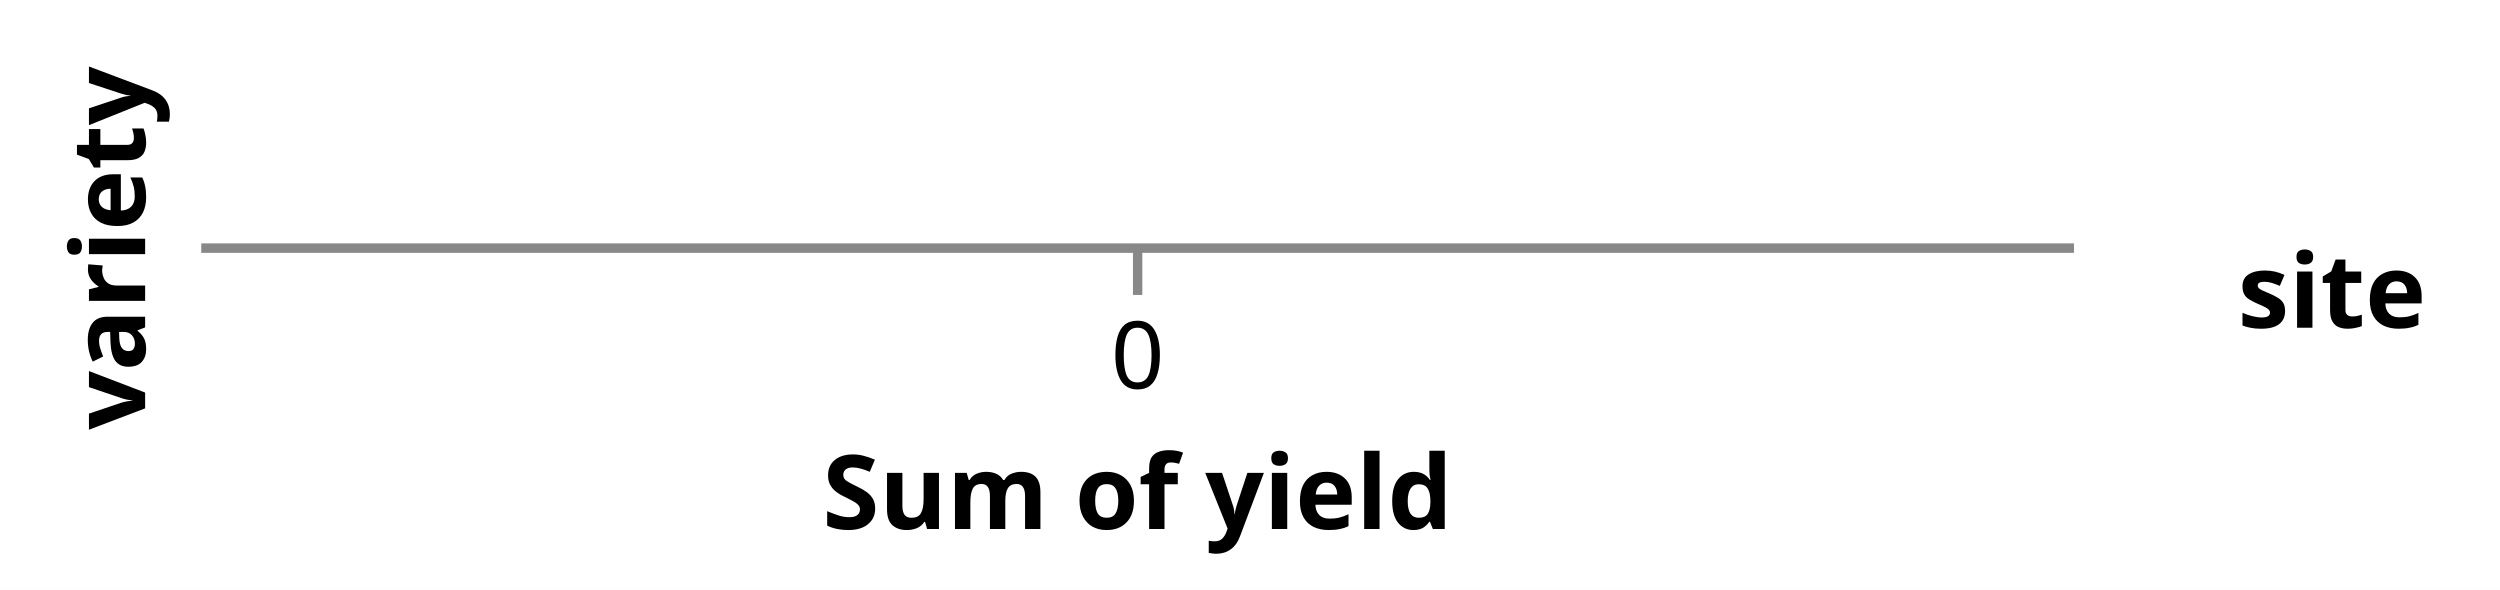
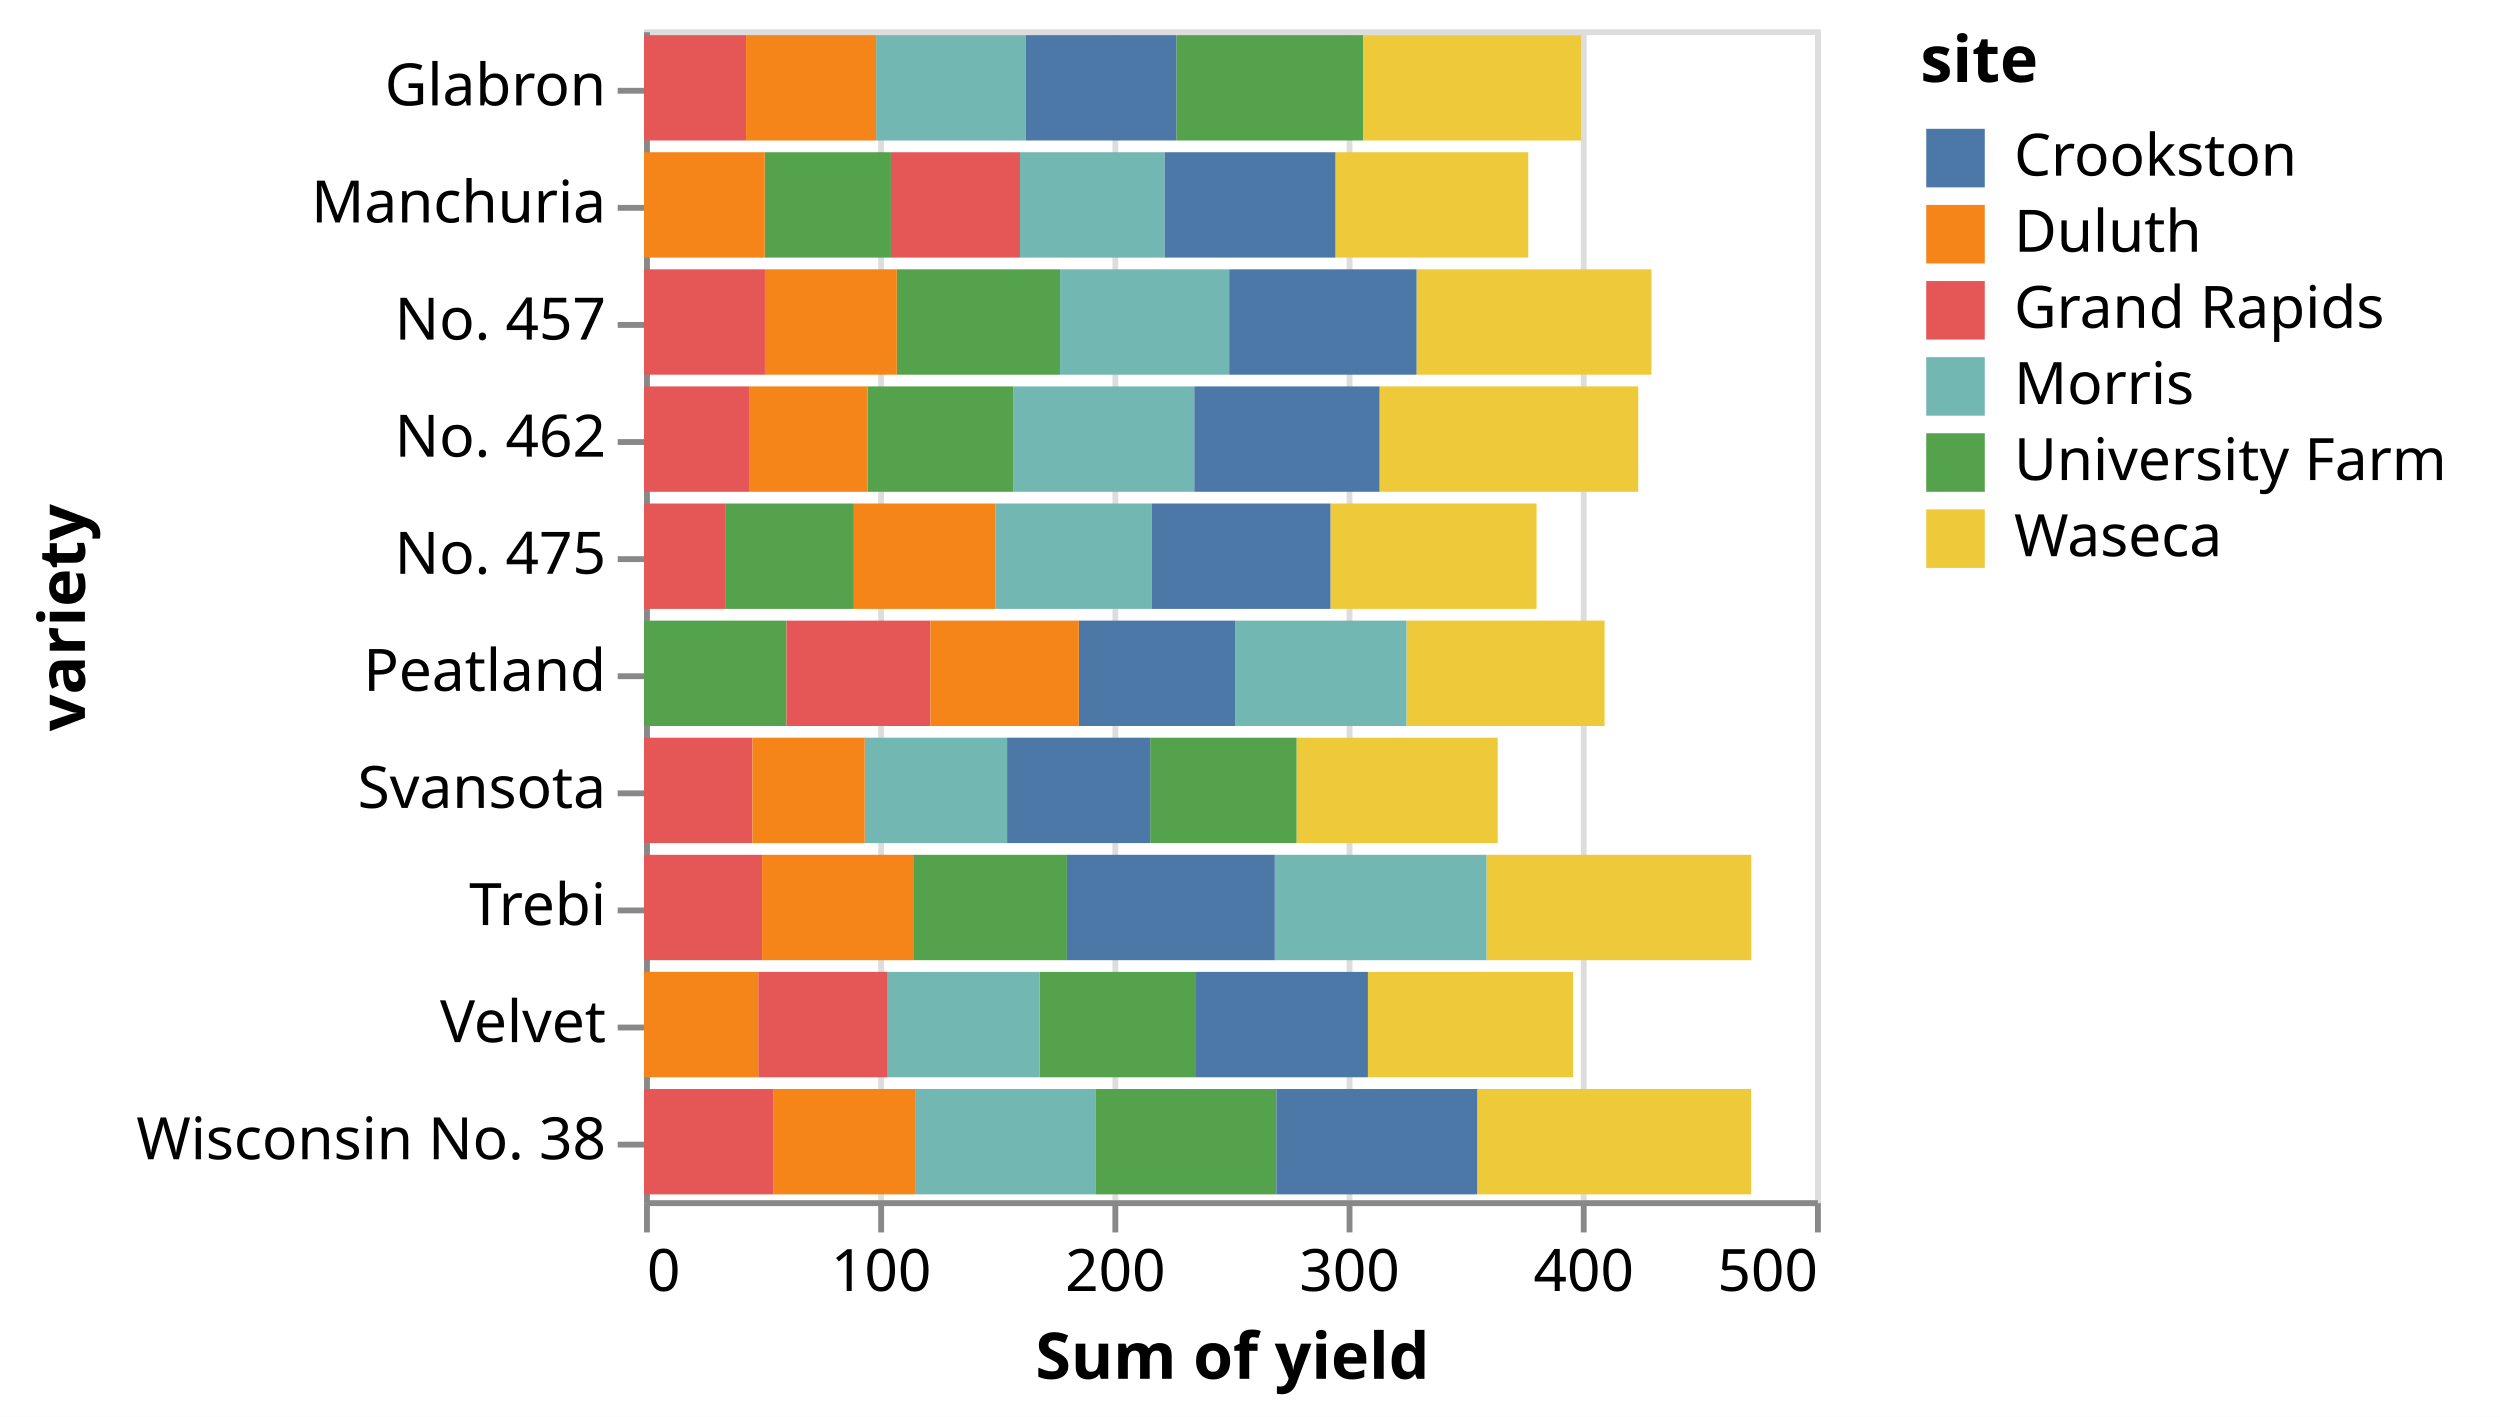
- <svg xmlns="http://www.w3.org/2000/svg" version="1.1" class="marks" width="267" height="63" viewBox="0 0 267 63">
-   <rect width="267" height="63" fill="white" />
-   <g fill="none" stroke-miterlimit="10" transform="translate(21,26)">
+ <svg xmlns="http://www.w3.org/2000/svg" version="1.1" class="marks" width="427" height="242" viewBox="0 0 427 242">
+   <rect width="427" height="242" fill="white" />
+   <g fill="none" stroke-miterlimit="10" transform="translate(110,5)">
    <g class="mark-group role-frame root" role="graphics-object" aria-roledescription="group mark container">
      <g transform="translate(0,0)">
-         <path class="background" aria-hidden="true" d="M0.5,0.5h200v0h-200Z" stroke="#ddd" />
+         <path class="background" aria-hidden="true" d="M0.5,0.5h200v200h-200Z" stroke="#ddd" />
        <g>
          <g class="mark-group role-axis" aria-hidden="true">
+             <g transform="translate(0.5,200.5)">
+               <path class="background" aria-hidden="true" d="M0,0h0v0h0Z" pointer-events="none" />
+               <g>
+                 <g class="mark-rule role-axis-grid" pointer-events="none">
+                   <line transform="translate(0,0)" x2="0" y2="-200" stroke="#ddd" stroke-width="1" opacity="1" />
+                   <line transform="translate(40,0)" x2="0" y2="-200" stroke="#ddd" stroke-width="1" opacity="1" />
+                   <line transform="translate(80,0)" x2="0" y2="-200" stroke="#ddd" stroke-width="1" opacity="1" />
+                   <line transform="translate(120,0)" x2="0" y2="-200" stroke="#ddd" stroke-width="1" opacity="1" />
+                   <line transform="translate(160,0)" x2="0" y2="-200" stroke="#ddd" stroke-width="1" opacity="1" />
+                   <line transform="translate(200,0)" x2="0" y2="-200" stroke="#ddd" stroke-width="1" opacity="1" />
+                 </g>
+               </g>
+               <path class="foreground" aria-hidden="true" d="" pointer-events="none" display="none" />
+             </g>
+           </g>
+           <g class="mark-group role-axis" role="graphics-symbol" aria-roledescription="axis" aria-label="X-axis titled 'Sum of yield' for a linear scale with values from 0 to 500">
+             <g transform="translate(0.5,200.5)">
+               <path class="background" aria-hidden="true" d="M0,0h0v0h0Z" pointer-events="none" />
+               <g>
+                 <g class="mark-rule role-axis-tick" pointer-events="none">
+                   <line transform="translate(0,0)" x2="0" y2="5" stroke="#888" stroke-width="1" opacity="1" />
+                   <line transform="translate(40,0)" x2="0" y2="5" stroke="#888" stroke-width="1" opacity="1" />
+                   <line transform="translate(80,0)" x2="0" y2="5" stroke="#888" stroke-width="1" opacity="1" />
+                   <line transform="translate(120,0)" x2="0" y2="5" stroke="#888" stroke-width="1" opacity="1" />
+                   <line transform="translate(160,0)" x2="0" y2="5" stroke="#888" stroke-width="1" opacity="1" />
+                   <line transform="translate(200,0)" x2="0" y2="5" stroke="#888" stroke-width="1" opacity="1" />
+                 </g>
+                 <g class="mark-text role-axis-label" pointer-events="none">
+                   <text text-anchor="start" transform="translate(0,15)" font-family="sans-serif" font-size="10px" fill="#000" opacity="1">0</text>
+                   <text text-anchor="middle" transform="translate(40,15)" font-family="sans-serif" font-size="10px" fill="#000" opacity="1">100</text>
+                   <text text-anchor="middle" transform="translate(80,15)" font-family="sans-serif" font-size="10px" fill="#000" opacity="1">200</text>
+                   <text text-anchor="middle" transform="translate(120,15)" font-family="sans-serif" font-size="10px" fill="#000" opacity="1">300</text>
+                   <text text-anchor="middle" transform="translate(160,15)" font-family="sans-serif" font-size="10px" fill="#000" opacity="1">400</text>
+                   <text text-anchor="end" transform="translate(200,15)" font-family="sans-serif" font-size="10px" fill="#000" opacity="1">500</text>
+                 </g>
+                 <g class="mark-rule role-axis-domain" pointer-events="none">
+                   <line transform="translate(0,0)" x2="200" y2="0" stroke="#888" stroke-width="1" opacity="1" />
+                 </g>
+                 <g class="mark-text role-axis-title" pointer-events="none">
+                   <text text-anchor="middle" transform="translate(100,30)" font-family="sans-serif" font-size="11px" font-weight="bold" fill="#000" opacity="1">Sum of yield</text>
+                 </g>
+               </g>
+               <path class="foreground" aria-hidden="true" d="" pointer-events="none" display="none" />
+             </g>
+           </g>
+           <g class="mark-group role-axis" role="graphics-symbol" aria-roledescription="axis" aria-label="Y-axis titled 'variety' for a discrete scale with 10 values: Glabron, Manchuria, No. 457, No. 462, No. 475, ending with Wisconsin No. 38">
            <g transform="translate(0.5,0.5)">
              <path class="background" aria-hidden="true" d="M0,0h0v0h0Z" pointer-events="none" />
              <g>
-                 <g class="mark-rule role-axis-grid" pointer-events="none">
-                   <line transform="translate(100,0)" x2="0" y2="0" stroke="#ddd" stroke-width="1" opacity="1" />
-                 </g>
-               </g>
-               <path class="foreground" aria-hidden="true" d="" pointer-events="none" display="none" />
-             </g>
-           </g>
-           <g class="mark-group role-axis" role="graphics-symbol" aria-roledescription="axis" aria-label="X-axis titled 'Sum of yield' for a linear scale with values from 0 to 0">
-             <g transform="translate(0.5,0.5)">
-               <path class="background" aria-hidden="true" d="M0,0h0v0h0Z" pointer-events="none" />
-               <g>
                <g class="mark-rule role-axis-tick" pointer-events="none">
-                   <line transform="translate(100,0)" x2="0" y2="5" stroke="#888" stroke-width="1" opacity="1" />
+                   <line transform="translate(0,10)" x2="-5" y2="0" stroke="#888" stroke-width="1" opacity="1" />
+                   <line transform="translate(0,30)" x2="-5" y2="0" stroke="#888" stroke-width="1" opacity="1" />
+                   <line transform="translate(0,50)" x2="-5" y2="0" stroke="#888" stroke-width="1" opacity="1" />
+                   <line transform="translate(0,70)" x2="-5" y2="0" stroke="#888" stroke-width="1" opacity="1" />
+                   <line transform="translate(0,90)" x2="-5" y2="0" stroke="#888" stroke-width="1" opacity="1" />
+                   <line transform="translate(0,110)" x2="-5" y2="0" stroke="#888" stroke-width="1" opacity="1" />
+                   <line transform="translate(0,130)" x2="-5" y2="0" stroke="#888" stroke-width="1" opacity="1" />
+                   <line transform="translate(0,150)" x2="-5" y2="0" stroke="#888" stroke-width="1" opacity="1" />
+                   <line transform="translate(0,170)" x2="-5" y2="0" stroke="#888" stroke-width="1" opacity="1" />
+                   <line transform="translate(0,190)" x2="-5" y2="0" stroke="#888" stroke-width="1" opacity="1" />
                </g>
                <g class="mark-text role-axis-label" pointer-events="none">
-                   <text text-anchor="middle" transform="translate(100,15)" font-family="sans-serif" font-size="10px" fill="#000" opacity="1">0</text>
+                   <text text-anchor="end" transform="translate(-7,12.5)" font-family="sans-serif" font-size="10px" fill="#000" opacity="1">Glabron</text>
+                   <text text-anchor="end" transform="translate(-7,32.5)" font-family="sans-serif" font-size="10px" fill="#000" opacity="1">Manchuria</text>
+                   <text text-anchor="end" transform="translate(-7,52.5)" font-family="sans-serif" font-size="10px" fill="#000" opacity="1">No. 457</text>
+                   <text text-anchor="end" transform="translate(-7,72.5)" font-family="sans-serif" font-size="10px" fill="#000" opacity="1">No. 462</text>
+                   <text text-anchor="end" transform="translate(-7,92.5)" font-family="sans-serif" font-size="10px" fill="#000" opacity="1">No. 475</text>
+                   <text text-anchor="end" transform="translate(-7,112.5)" font-family="sans-serif" font-size="10px" fill="#000" opacity="1">Peatland</text>
+                   <text text-anchor="end" transform="translate(-7,132.5)" font-family="sans-serif" font-size="10px" fill="#000" opacity="1">Svansota</text>
+                   <text text-anchor="end" transform="translate(-7,152.5)" font-family="sans-serif" font-size="10px" fill="#000" opacity="1">Trebi</text>
+                   <text text-anchor="end" transform="translate(-7,172.5)" font-family="sans-serif" font-size="10px" fill="#000" opacity="1">Velvet</text>
+                   <text text-anchor="end" transform="translate(-7,192.5)" font-family="sans-serif" font-size="10px" fill="#000" opacity="1">Wisconsin No. 38</text>
                </g>
                <g class="mark-rule role-axis-domain" pointer-events="none">
-                   <line transform="translate(0,0)" x2="200" y2="0" stroke="#888" stroke-width="1" opacity="1" />
+                   <line transform="translate(0,0)" x2="0" y2="200" stroke="#888" stroke-width="1" opacity="1" />
                </g>
                <g class="mark-text role-axis-title" pointer-events="none">
-                   <text text-anchor="middle" transform="translate(100,30)" font-family="sans-serif" font-size="11px" font-weight="bold" fill="#000" opacity="1">Sum of yield</text>
-                 </g>
-               </g>
-               <path class="foreground" aria-hidden="true" d="" pointer-events="none" display="none" />
-             </g>
-           </g>
-           <g class="mark-group role-axis" role="graphics-symbol" aria-roledescription="axis" aria-label="Y-axis titled 'variety' for a discrete scale with 0 values: ">
-             <g transform="translate(0.5,0.5)">
-               <path class="background" aria-hidden="true" d="M0,0h0v0h0Z" pointer-events="none" />
-               <g>
-                 <g class="mark-rule role-axis-tick" pointer-events="none" />
-                 <g class="mark-text role-axis-label" pointer-events="none" />
-                 <g class="mark-rule role-axis-domain" pointer-events="none">
-                   <line transform="translate(0,0)" x2="0" y2="0" stroke="#888" stroke-width="1" opacity="1" />
-                 </g>
-                 <g class="mark-text role-axis-title" pointer-events="none">
-                   <text text-anchor="middle" transform="translate(-4,0) rotate(-90) translate(0,-2)" font-family="sans-serif" font-size="11px" font-weight="bold" fill="#000" opacity="1">variety</text>
-                 </g>
-               </g>
-               <path class="foreground" aria-hidden="true" d="" pointer-events="none" display="none" />
-             </g>
-           </g>
-           <g class="mark-rect role-mark marks" role="graphics-symbol" aria-roledescription="rect mark container" />
-           <g class="mark-group role-legend" role="graphics-symbol" aria-roledescription="legend" aria-label="Symbol legend titled 'site' for fill color with 0 values: ">
+                   <text text-anchor="middle" transform="translate(-94,100) rotate(-90) translate(0,-2)" font-family="sans-serif" font-size="11px" font-weight="bold" fill="#000" opacity="1">variety</text>
+                 </g>
+               </g>
+               <path class="foreground" aria-hidden="true" d="" pointer-events="none" display="none" />
+             </g>
+           </g>
+           <g class="mark-rect role-mark marks" role="graphics-object" aria-roledescription="rect mark container">
+             <path aria-label="Sum of yield: 53.9; variety: Manchuria; site: University Farm" role="graphics-symbol" aria-roledescription="bar" d="M20.613,21h21.56v18h-21.56Z" fill="#54a24b" />
+             <path aria-label="Sum of yield: 82.33334; variety: Manchuria; site: Waseca" role="graphics-symbol" aria-roledescription="bar" d="M118.093,21h32.933v18h-32.933Z" fill="#eeca3b" />
+             <path aria-label="Sum of yield: 61.8; variety: Manchuria; site: Morris" role="graphics-symbol" aria-roledescription="bar" d="M64.213,21h24.72v18h-24.72Z" fill="#72b7b2" />
+             <path aria-label="Sum of yield: 72.9; variety: Manchuria; site: Crookston" role="graphics-symbol" aria-roledescription="bar" d="M88.933,21h29.16v18h-29.16Z" fill="#4c78a8" />
+             <path aria-label="Sum of yield: 55.1; variety: Manchuria; site: Grand Rapids" role="graphics-symbol" aria-roledescription="bar" d="M42.173,21h22.04v18h-22.04Z" fill="#e45756" />
+             <path aria-label="Sum of yield: 51.53334; variety: Manchuria; site: Duluth" role="graphics-symbol" aria-roledescription="bar" d="M0,21h20.613v18h-20.613Z" fill="#f58518" />
+             <path aria-label="Sum of yield: 79.86666; variety: Glabron; site: University Farm" role="graphics-symbol" aria-roledescription="bar" d="M90.92,1h31.947v18h-31.947Z" fill="#54a24b" />
+             <path aria-label="Sum of yield: 92.93333; variety: Glabron; site: Waseca" role="graphics-symbol" aria-roledescription="bar" d="M122.867,1h37.173v18h-37.173Z" fill="#eeca3b" />
+             <path aria-label="Sum of yield: 63.9; variety: Glabron; site: Morris" role="graphics-symbol" aria-roledescription="bar" d="M39.64,1h25.56v18h-25.56Z" fill="#72b7b2" />
+             <path aria-label="Sum of yield: 64.3; variety: Glabron; site: Crookston" role="graphics-symbol" aria-roledescription="bar" d="M65.2,1h25.72v18h-25.72Z" fill="#4c78a8" />
+             <path aria-label="Sum of yield: 43.56666; variety: Glabron; site: Grand Rapids" role="graphics-symbol" aria-roledescription="bar" d="M0,1h17.427v18h-17.427Z" fill="#e45756" />
+             <path aria-label="Sum of yield: 55.53334; variety: Glabron; site: Duluth" role="graphics-symbol" aria-roledescription="bar" d="M17.427,1h22.213v18h-22.213Z" fill="#f58518" />
+             <path aria-label="Sum of yield: 62.56667; variety: Svansota; site: University Farm" role="graphics-symbol" aria-roledescription="bar" d="M86.453,121h25.027v18h-25.027Z" fill="#54a24b" />
+             <path aria-label="Sum of yield: 85.83333; variety: Svansota; site: Waseca" role="graphics-symbol" aria-roledescription="bar" d="M111.48,121h34.333v18h-34.333Z" fill="#eeca3b" />
+             <path aria-label="Sum of yield: 60.8; variety: Svansota; site: Morris" role="graphics-symbol" aria-roledescription="bar" d="M37.693,121h24.32v18h-24.32Z" fill="#72b7b2" />
+             <path aria-label="Sum of yield: 61.1; variety: Svansota; site: Crookston" role="graphics-symbol" aria-roledescription="bar" d="M62.013,121h24.44v18h-24.44Z" fill="#4c78a8" />
+             <path aria-label="Sum of yield: 46.3; variety: Svansota; site: Grand Rapids" role="graphics-symbol" aria-roledescription="bar" d="M0,121h18.52v18h-18.52Z" fill="#e45756" />
+             <path aria-label="Sum of yield: 47.93333; variety: Svansota; site: Duluth" role="graphics-symbol" aria-roledescription="bar" d="M18.52,121h19.173v18h-19.173Z" fill="#f58518" />
+             <path aria-label="Sum of yield: 66.7; variety: Velvet; site: University Farm" role="graphics-symbol" aria-roledescription="bar" d="M67.6,161h26.68v18h-26.68Z" fill="#54a24b" />
+             <path aria-label="Sum of yield: 87.63333; variety: Velvet; site: Waseca" role="graphics-symbol" aria-roledescription="bar" d="M123.64,161h35.053v18h-35.053Z" fill="#eeca3b" />
+             <path aria-label="Sum of yield: 64.96666; variety: Velvet; site: Morris" role="graphics-symbol" aria-roledescription="bar" d="M41.613,161h25.987v18h-25.987Z" fill="#72b7b2" />
+             <path aria-label="Sum of yield: 73.39999; variety: Velvet; site: Crookston" role="graphics-symbol" aria-roledescription="bar" d="M94.28,161h29.36v18h-29.36Z" fill="#4c78a8" />
+             <path aria-label="Sum of yield: 55.26666; variety: Velvet; site: Grand Rapids" role="graphics-symbol" aria-roledescription="bar" d="M19.507,161h22.107v18h-22.107Z" fill="#e45756" />
+             <path aria-label="Sum of yield: 48.76667; variety: Velvet; site: Duluth" role="graphics-symbol" aria-roledescription="bar" d="M0,161h19.507v18h-19.507Z" fill="#f58518" />
+             <path aria-label="Sum of yield: 65.63333; variety: Trebi; site: University Farm" role="graphics-symbol" aria-roledescription="bar" d="M45.973,141h26.253v18h-26.253Z" fill="#54a24b" />
+             <path aria-label="Sum of yield: 113.0666; variety: Trebi; site: Waseca" role="graphics-symbol" aria-roledescription="bar" d="M143.893,141h45.227v18h-45.227Z" fill="#eeca3b" />
+             <path aria-label="Sum of yield: 90.4; variety: Trebi; site: Morris" role="graphics-symbol" aria-roledescription="bar" d="M107.733,141h36.16v18h-36.16Z" fill="#72b7b2" />
+             <path aria-label="Sum of yield: 88.76666; variety: Trebi; site: Crookston" role="graphics-symbol" aria-roledescription="bar" d="M72.227,141h35.507v18h-35.507Z" fill="#4c78a8" />
+             <path aria-label="Sum of yield: 50.4; variety: Trebi; site: Grand Rapids" role="graphics-symbol" aria-roledescription="bar" d="M0,141h20.16v18h-20.16Z" fill="#e45756" />
+             <path aria-label="Sum of yield: 64.53333; variety: Trebi; site: Duluth" role="graphics-symbol" aria-roledescription="bar" d="M20.16,141h25.813v18h-25.813Z" fill="#f58518" />
+             <path aria-label="Sum of yield: 69.70001; variety: No. 457; site: University Farm" role="graphics-symbol" aria-roledescription="bar" d="M43.173,41h27.88v18h-27.88Z" fill="#54a24b" />
+             <path aria-label="Sum of yield: 100.3; variety: No. 457; site: Waseca" role="graphics-symbol" aria-roledescription="bar" d="M131.947,41h40.12v18h-40.12Z" fill="#eeca3b" />
+             <path aria-label="Sum of yield: 72.23334; variety: No. 457; site: Morris" role="graphics-symbol" aria-roledescription="bar" d="M71.053,41h28.893v18h-28.893Z" fill="#72b7b2" />
+             <path aria-label="Sum of yield: 80; variety: No. 457; site: Crookston" role="graphics-symbol" aria-roledescription="bar" d="M99.947,41h32v18h-32Z" fill="#4c78a8" />
+             <path aria-label="Sum of yield: 51.63334; variety: No. 457; site: Grand Rapids" role="graphics-symbol" aria-roledescription="bar" d="M0,41h20.653v18h-20.653Z" fill="#e45756" />
+             <path aria-label="Sum of yield: 56.3; variety: No. 457; site: Duluth" role="graphics-symbol" aria-roledescription="bar" d="M20.653,41h22.52v18h-22.52Z" fill="#f58518" />
+             <path aria-label="Sum of yield: 62.16667; variety: No. 462; site: University Farm" role="graphics-symbol" aria-roledescription="bar" d="M38.173,61h24.867v18h-24.867Z" fill="#54a24b" />
+             <path aria-label="Sum of yield: 110.4667; variety: No. 462; site: Waseca" role="graphics-symbol" aria-roledescription="bar" d="M125.627,61h44.187v18h-44.187Z" fill="#eeca3b" />
+             <path aria-label="Sum of yield: 77.36667; variety: No. 462; site: Morris" role="graphics-symbol" aria-roledescription="bar" d="M63.04,61h30.947v18h-30.947Z" fill="#72b7b2" />
+             <path aria-label="Sum of yield: 79.09999; variety: No. 462; site: Crookston" role="graphics-symbol" aria-roledescription="bar" d="M93.987,61h31.64v18h-31.64Z" fill="#4c78a8" />
+             <path aria-label="Sum of yield: 44.83334; variety: No. 462; site: Grand Rapids" role="graphics-symbol" aria-roledescription="bar" d="M0,61h17.933v18h-17.933Z" fill="#e45756" />
+             <path aria-label="Sum of yield: 50.6; variety: No. 462; site: Duluth" role="graphics-symbol" aria-roledescription="bar" d="M17.933,61h20.24v18h-20.24Z" fill="#f58518" />
+             <path aria-label="Sum of yield: 60.83334; variety: Peatland; site: University Farm" role="graphics-symbol" aria-roledescription="bar" d="M0,101h24.333v18h-24.333Z" fill="#54a24b" />
+             <path aria-label="Sum of yield: 84.59999; variety: Peatland; site: Waseca" role="graphics-symbol" aria-roledescription="bar" d="M130.227,101h33.84v18h-33.84Z" fill="#eeca3b" />
+             <path aria-label="Sum of yield: 73.06667; variety: Peatland; site: Morris" role="graphics-symbol" aria-roledescription="bar" d="M101,101h29.227v18h-29.227Z" fill="#72b7b2" />
+             <path aria-label="Sum of yield: 66.83333; variety: Peatland; site: Crookston" role="graphics-symbol" aria-roledescription="bar" d="M74.267,101h26.733v18h-26.733Z" fill="#4c78a8" />
+             <path aria-label="Sum of yield: 61.46667; variety: Peatland; site: Grand Rapids" role="graphics-symbol" aria-roledescription="bar" d="M24.333,101h24.587v18h-24.587Z" fill="#e45756" />
+             <path aria-label="Sum of yield: 63.36667; variety: Peatland; site: Duluth" role="graphics-symbol" aria-roledescription="bar" d="M48.92,101h25.347v18h-25.347Z" fill="#f58518" />
+             <path aria-label="Sum of yield: 54.66667; variety: No. 475; site: University Farm" role="graphics-symbol" aria-roledescription="bar" d="M13.973,81h21.867v18h-21.867Z" fill="#54a24b" />
+             <path aria-label="Sum of yield: 88.03334; variety: No. 475; site: Waseca" role="graphics-symbol" aria-roledescription="bar" d="M117.24,81h35.213v18h-35.213Z" fill="#eeca3b" />
+             <path aria-label="Sum of yield: 66.83333; variety: No. 475; site: Morris" role="graphics-symbol" aria-roledescription="bar" d="M60.013,81h26.733v18h-26.733Z" fill="#72b7b2" />
+             <path aria-label="Sum of yield: 76.23333; variety: No. 475; site: Crookston" role="graphics-symbol" aria-roledescription="bar" d="M86.747,81h30.493v18h-30.493Z" fill="#4c78a8" />
+             <path aria-label="Sum of yield: 34.93333; variety: No. 475; site: Grand Rapids" role="graphics-symbol" aria-roledescription="bar" d="M0,81h13.973v18h-13.973Z" fill="#e45756" />
+             <path aria-label="Sum of yield: 60.43333; variety: No. 475; site: Duluth" role="graphics-symbol" aria-roledescription="bar" d="M35.84,81h24.173v18h-24.173Z" fill="#f58518" />
+             <path aria-label="Sum of yield: 77.3; variety: Wisconsin No. 38; site: University Farm" role="graphics-symbol" aria-roledescription="bar" d="M77.08,181h30.92v18h-30.92Z" fill="#54a24b" />
+             <path aria-label="Sum of yield: 116.96667; variety: Wisconsin No. 38; site: Waseca" role="graphics-symbol" aria-roledescription="bar" d="M142.307,181h46.787v18h-46.787Z" fill="#eeca3b" />
+             <path aria-label="Sum of yield: 76.63334; variety: Wisconsin No. 38; site: Morris" role="graphics-symbol" aria-roledescription="bar" d="M46.427,181h30.653v18h-30.653Z" fill="#72b7b2" />
+             <path aria-label="Sum of yield: 85.76667; variety: Wisconsin No. 38; site: Crookston" role="graphics-symbol" aria-roledescription="bar" d="M108,181h34.307v18h-34.307Z" fill="#4c78a8" />
+             <path aria-label="Sum of yield: 55.13334; variety: Wisconsin No. 38; site: Grand Rapids" role="graphics-symbol" aria-roledescription="bar" d="M0,181h22.053v18h-22.053Z" fill="#e45756" />
+             <path aria-label="Sum of yield: 60.93333; variety: Wisconsin No. 38; site: Duluth" role="graphics-symbol" aria-roledescription="bar" d="M22.053,181h24.373v18h-24.373Z" fill="#f58518" />
+           </g>
+           <g class="mark-group role-legend" role="graphics-symbol" aria-roledescription="legend" aria-label="Symbol legend titled 'site' for fill color with 6 values: Crookston, Duluth, Grand Rapids, Morris, University Farm, Waseca">
            <g transform="translate(218,0)">
-               <path class="background" aria-hidden="true" d="M0,0h23v11h-23Z" pointer-events="none" />
+               <path class="background" aria-hidden="true" d="M0,0h94v92h-94Z" pointer-events="none" />
              <g>
                <g class="mark-group role-legend-entry">
                  <g transform="translate(0,16)">
                    <path class="background" aria-hidden="true" d="M0,0h0v0h0Z" pointer-events="none" />
                    <g>
-                       <g class="mark-group role-scope" role="graphics-object" aria-roledescription="group mark container" />
+                       <g class="mark-group role-scope" role="graphics-object" aria-roledescription="group mark container">
+                         <g transform="translate(0,0)">
+                           <path class="background" aria-hidden="true" d="M0,0h94v11h-94Z" pointer-events="none" opacity="1" />
+                           <g>
+                             <g class="mark-symbol role-legend-symbol" pointer-events="none">
+                               <path transform="translate(6,6)" d="M-5,-5h10v10h-10Z" fill="#4c78a8" stroke-width="1.5" opacity="1" />
+                             </g>
+                             <g class="mark-text role-legend-label" pointer-events="none">
+                               <text text-anchor="start" transform="translate(16,9)" font-family="sans-serif" font-size="10px" fill="#000" opacity="1">Crookston</text>
+                             </g>
+                           </g>
+                           <path class="foreground" aria-hidden="true" d="" pointer-events="none" display="none" />
+                         </g>
+                         <g transform="translate(0,13)">
+                           <path class="background" aria-hidden="true" d="M0,0h94v11h-94Z" pointer-events="none" opacity="1" />
+                           <g>
+                             <g class="mark-symbol role-legend-symbol" pointer-events="none">
+                               <path transform="translate(6,6)" d="M-5,-5h10v10h-10Z" fill="#f58518" stroke-width="1.5" opacity="1" />
+                             </g>
+                             <g class="mark-text role-legend-label" pointer-events="none">
+                               <text text-anchor="start" transform="translate(16,9)" font-family="sans-serif" font-size="10px" fill="#000" opacity="1">Duluth</text>
+                             </g>
+                           </g>
+                           <path class="foreground" aria-hidden="true" d="" pointer-events="none" display="none" />
+                         </g>
+                         <g transform="translate(0,26)">
+                           <path class="background" aria-hidden="true" d="M0,0h94v11h-94Z" pointer-events="none" opacity="1" />
+                           <g>
+                             <g class="mark-symbol role-legend-symbol" pointer-events="none">
+                               <path transform="translate(6,6)" d="M-5,-5h10v10h-10Z" fill="#e45756" stroke-width="1.5" opacity="1" />
+                             </g>
+                             <g class="mark-text role-legend-label" pointer-events="none">
+                               <text text-anchor="start" transform="translate(16,9)" font-family="sans-serif" font-size="10px" fill="#000" opacity="1">Grand Rapids</text>
+                             </g>
+                           </g>
+                           <path class="foreground" aria-hidden="true" d="" pointer-events="none" display="none" />
+                         </g>
+                         <g transform="translate(0,39)">
+                           <path class="background" aria-hidden="true" d="M0,0h94v11h-94Z" pointer-events="none" opacity="1" />
+                           <g>
+                             <g class="mark-symbol role-legend-symbol" pointer-events="none">
+                               <path transform="translate(6,6)" d="M-5,-5h10v10h-10Z" fill="#72b7b2" stroke-width="1.5" opacity="1" />
+                             </g>
+                             <g class="mark-text role-legend-label" pointer-events="none">
+                               <text text-anchor="start" transform="translate(16,9)" font-family="sans-serif" font-size="10px" fill="#000" opacity="1">Morris</text>
+                             </g>
+                           </g>
+                           <path class="foreground" aria-hidden="true" d="" pointer-events="none" display="none" />
+                         </g>
+                         <g transform="translate(0,52)">
+                           <path class="background" aria-hidden="true" d="M0,0h94v11h-94Z" pointer-events="none" opacity="1" />
+                           <g>
+                             <g class="mark-symbol role-legend-symbol" pointer-events="none">
+                               <path transform="translate(6,6)" d="M-5,-5h10v10h-10Z" fill="#54a24b" stroke-width="1.5" opacity="1" />
+                             </g>
+                             <g class="mark-text role-legend-label" pointer-events="none">
+                               <text text-anchor="start" transform="translate(16,9)" font-family="sans-serif" font-size="10px" fill="#000" opacity="1">University Farm</text>
+                             </g>
+                           </g>
+                           <path class="foreground" aria-hidden="true" d="" pointer-events="none" display="none" />
+                         </g>
+                         <g transform="translate(0,65)">
+                           <path class="background" aria-hidden="true" d="M0,0h94v11h-94Z" pointer-events="none" opacity="1" />
+                           <g>
+                             <g class="mark-symbol role-legend-symbol" pointer-events="none">
+                               <path transform="translate(6,6)" d="M-5,-5h10v10h-10Z" fill="#eeca3b" stroke-width="1.5" opacity="1" />
+                             </g>
+                             <g class="mark-text role-legend-label" pointer-events="none">
+                               <text text-anchor="start" transform="translate(16,9)" font-family="sans-serif" font-size="10px" fill="#000" opacity="1">Waseca</text>
+                             </g>
+                           </g>
+                           <path class="foreground" aria-hidden="true" d="" pointer-events="none" display="none" />
+                         </g>
+                       </g>
                    </g>
                    <path class="foreground" aria-hidden="true" d="" pointer-events="none" display="none" />
                  </g>
                </g>
                <g class="mark-text role-legend-title" pointer-events="none">
                  <text text-anchor="start" transform="translate(0,9)" font-family="sans-serif" font-size="11px" font-weight="bold" fill="#000" opacity="1">site</text>
                </g>
              </g>
              <path class="foreground" aria-hidden="true" d="" pointer-events="none" display="none" />
            </g>
          </g>
        </g>
        <path class="foreground" aria-hidden="true" d="" display="none" />
      </g>
    </g>
  </g>
</svg>
